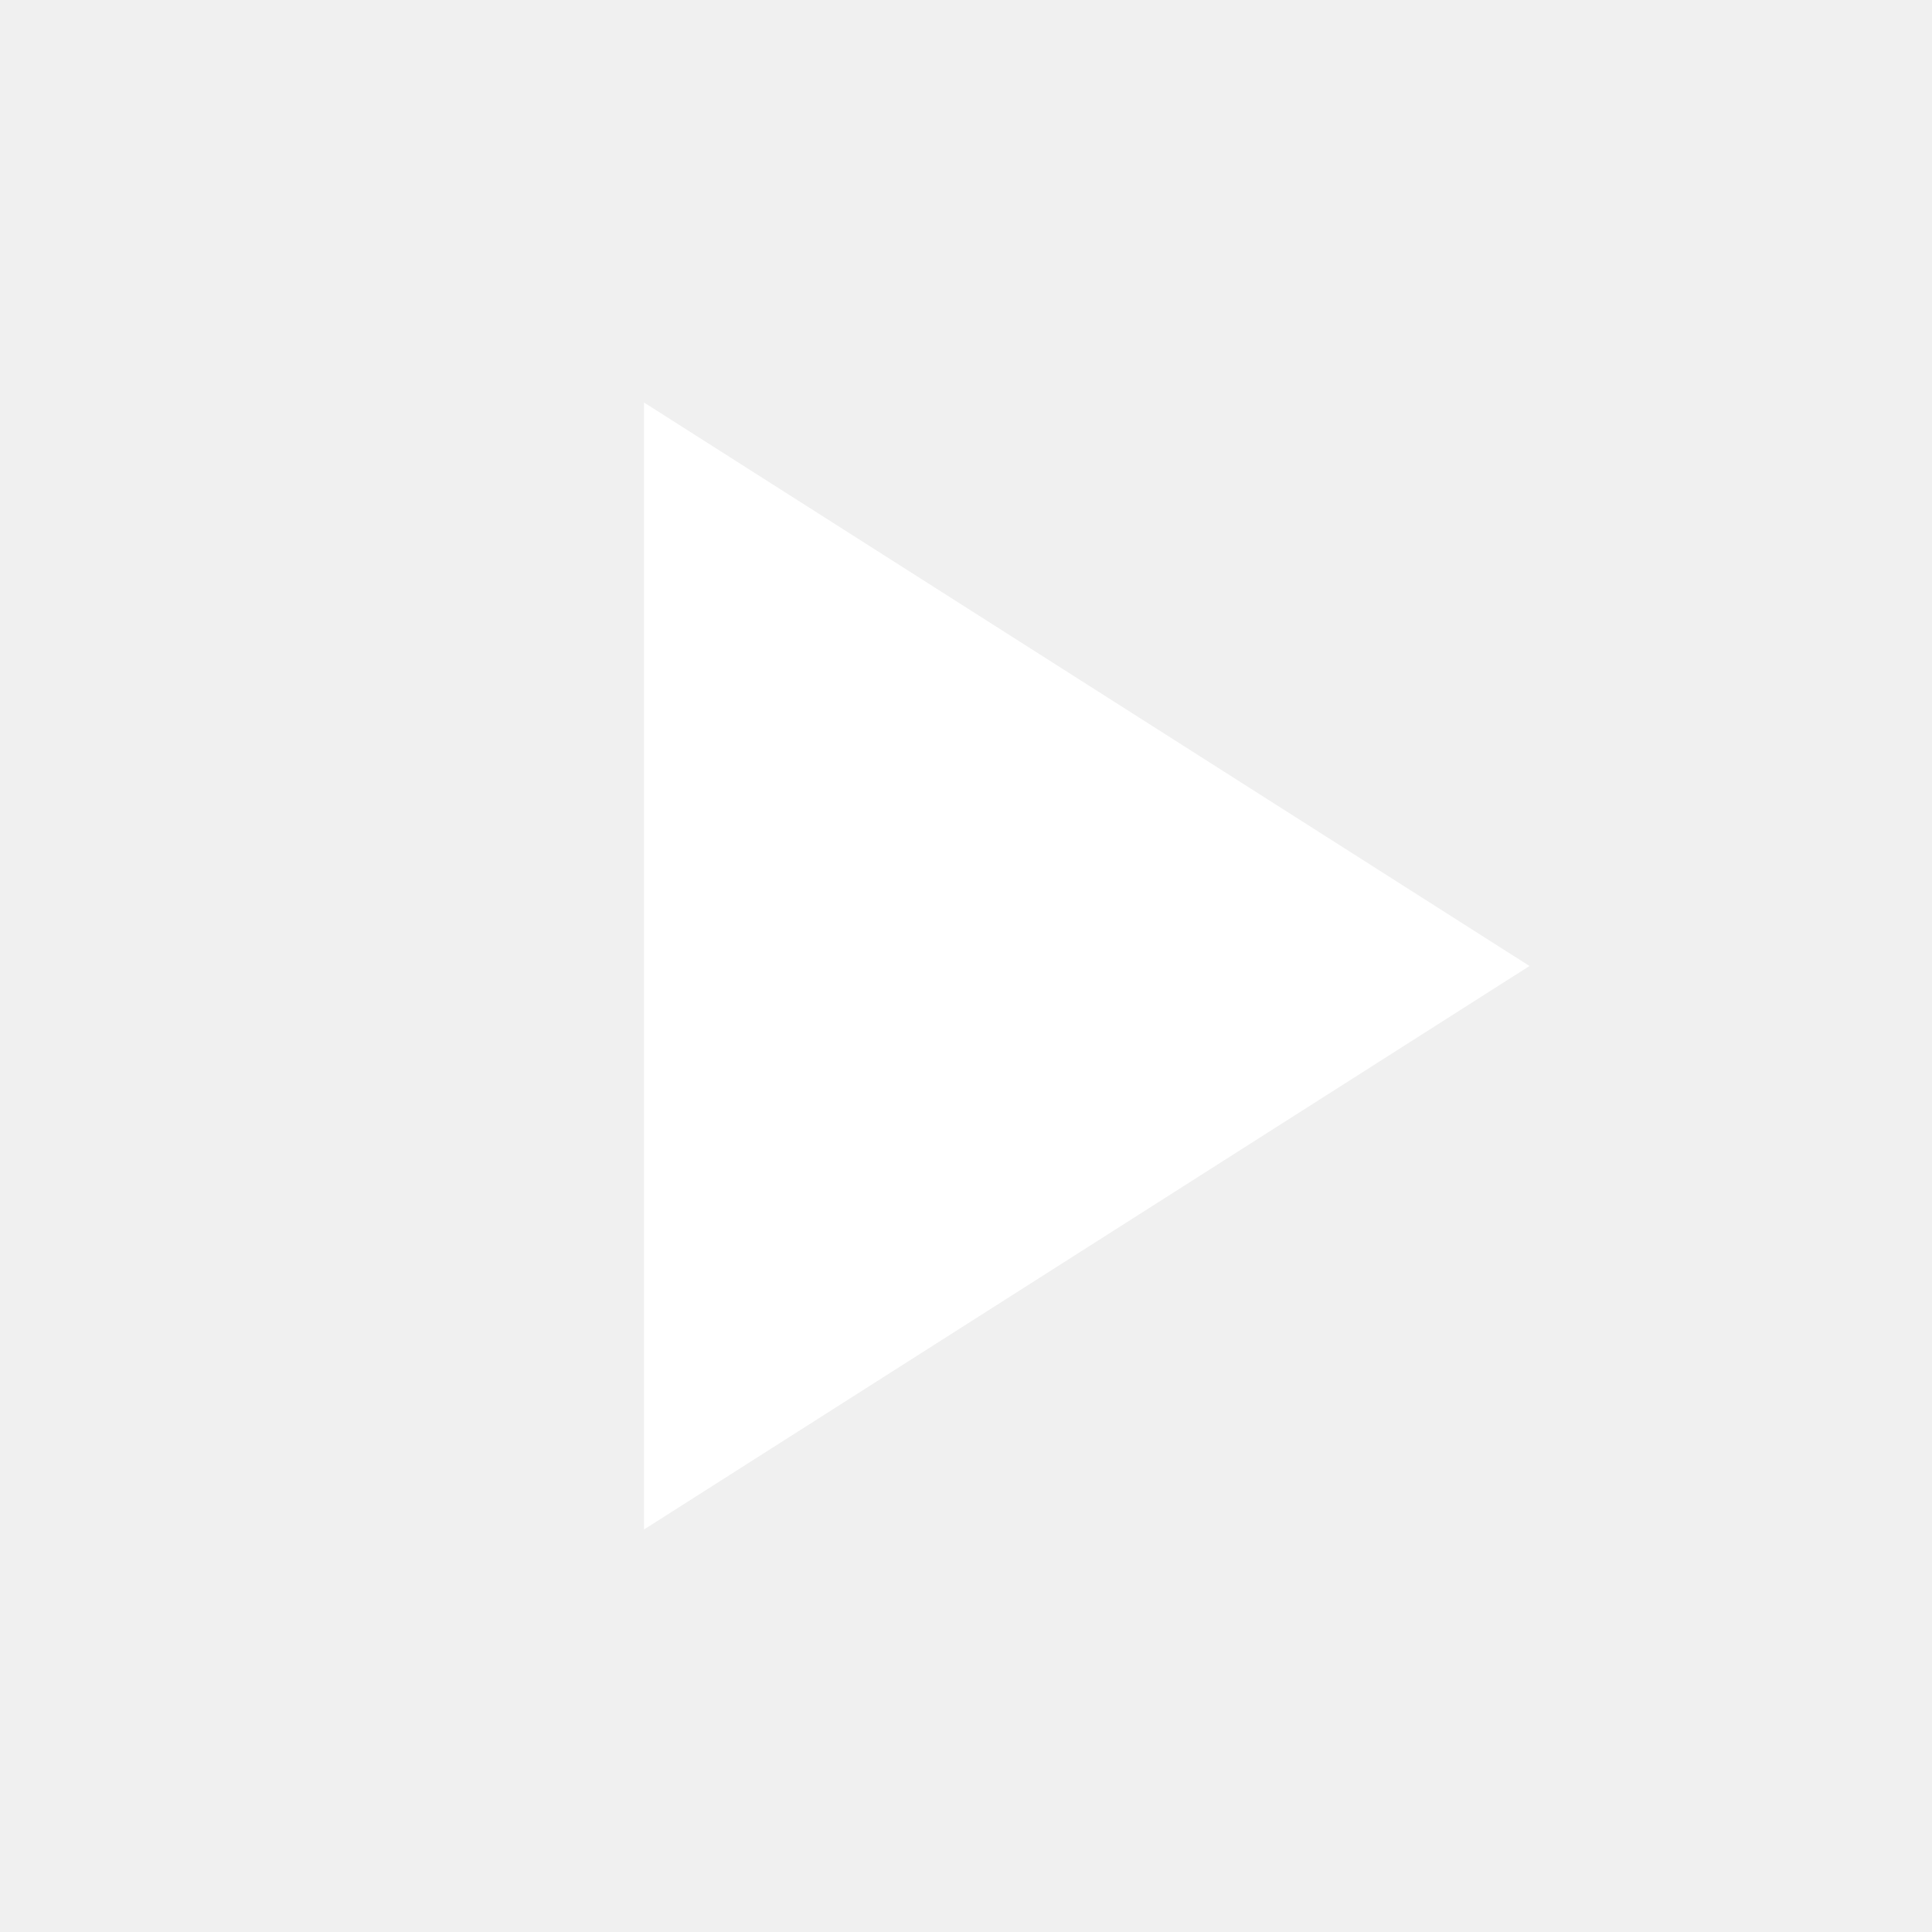
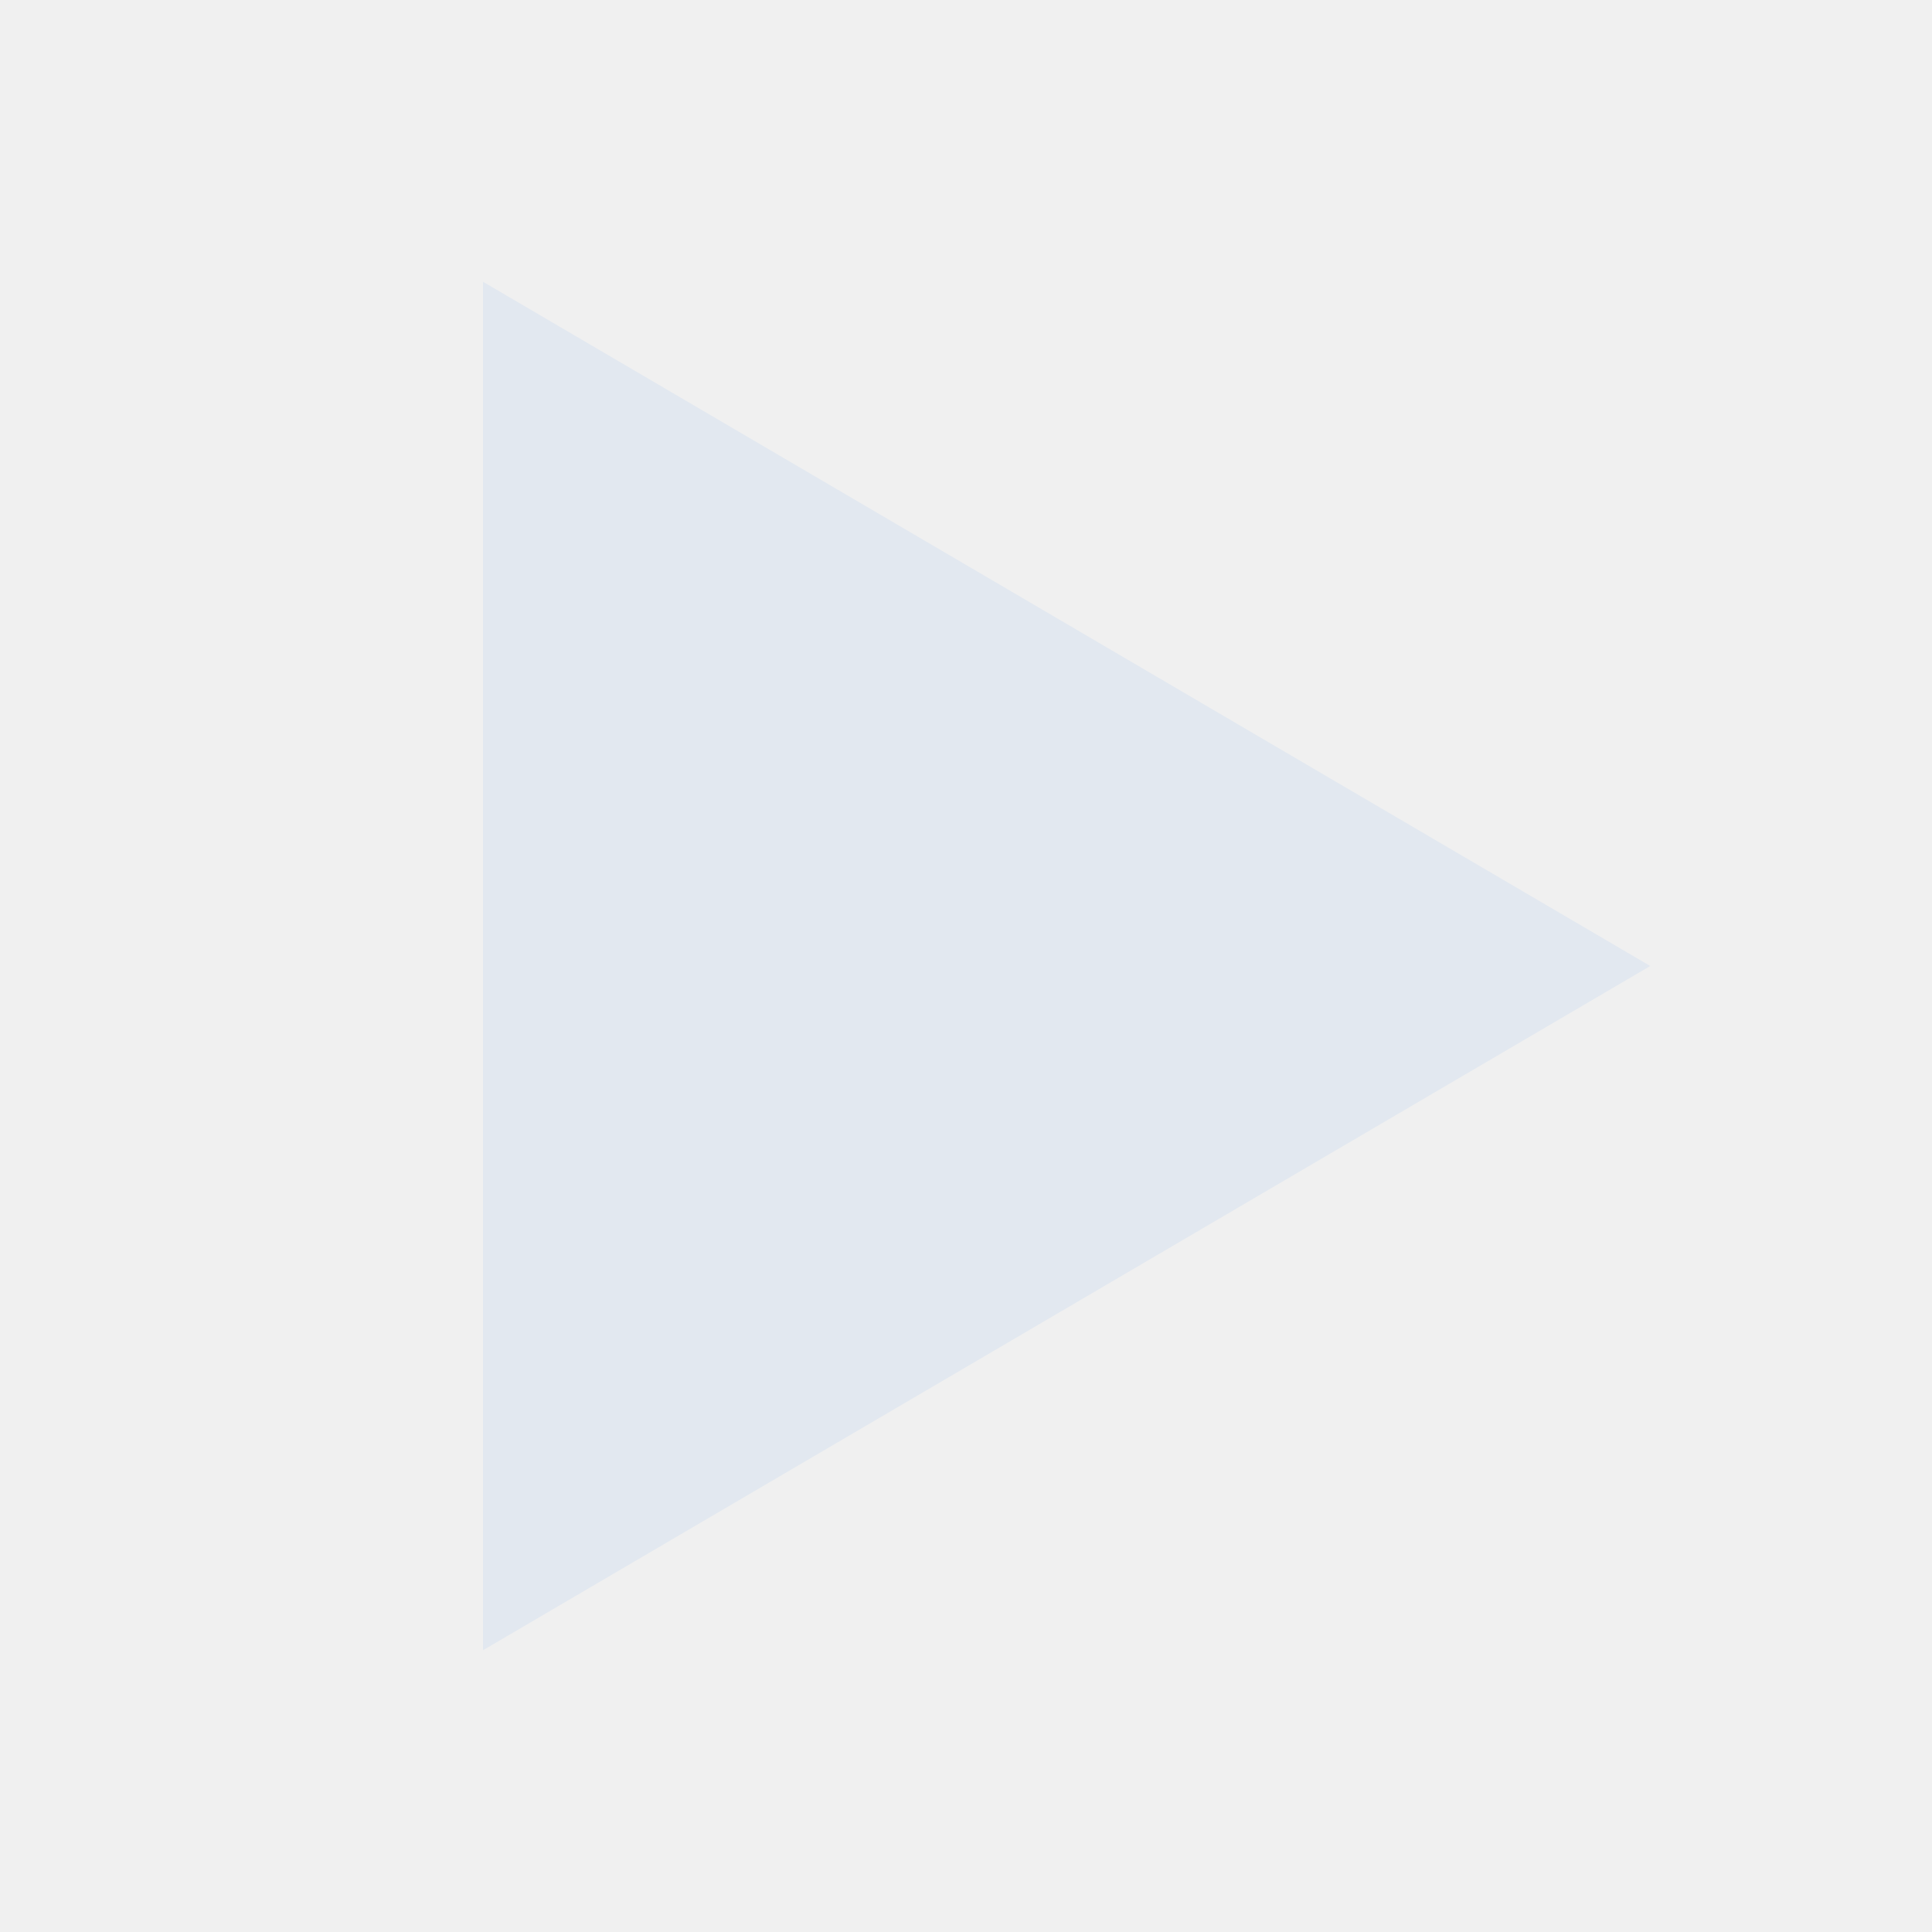
- <svg xmlns="http://www.w3.org/2000/svg" viewBox="0 0 24 24" fill="#fff">
-   <path d="M8 5v14l11-7L8 5z" />
+ <svg xmlns="http://www.w3.org/2000/svg" viewBox="0 0 24 24" fill="#e2e8f0">
+   <path d="M6 3.5v17l14.5-8.5L6 3.5z" />
</svg>
